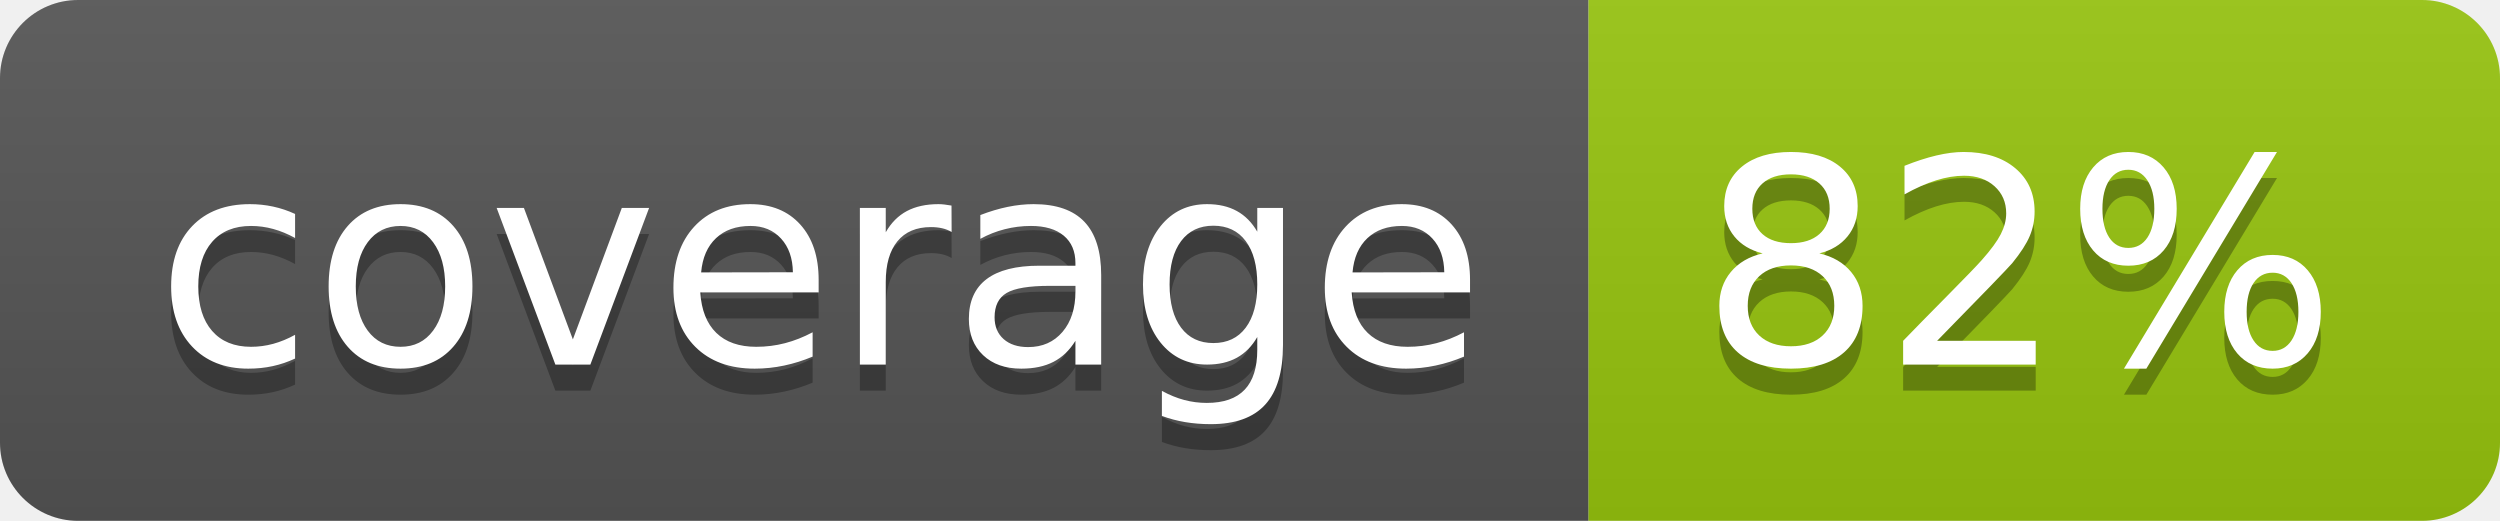
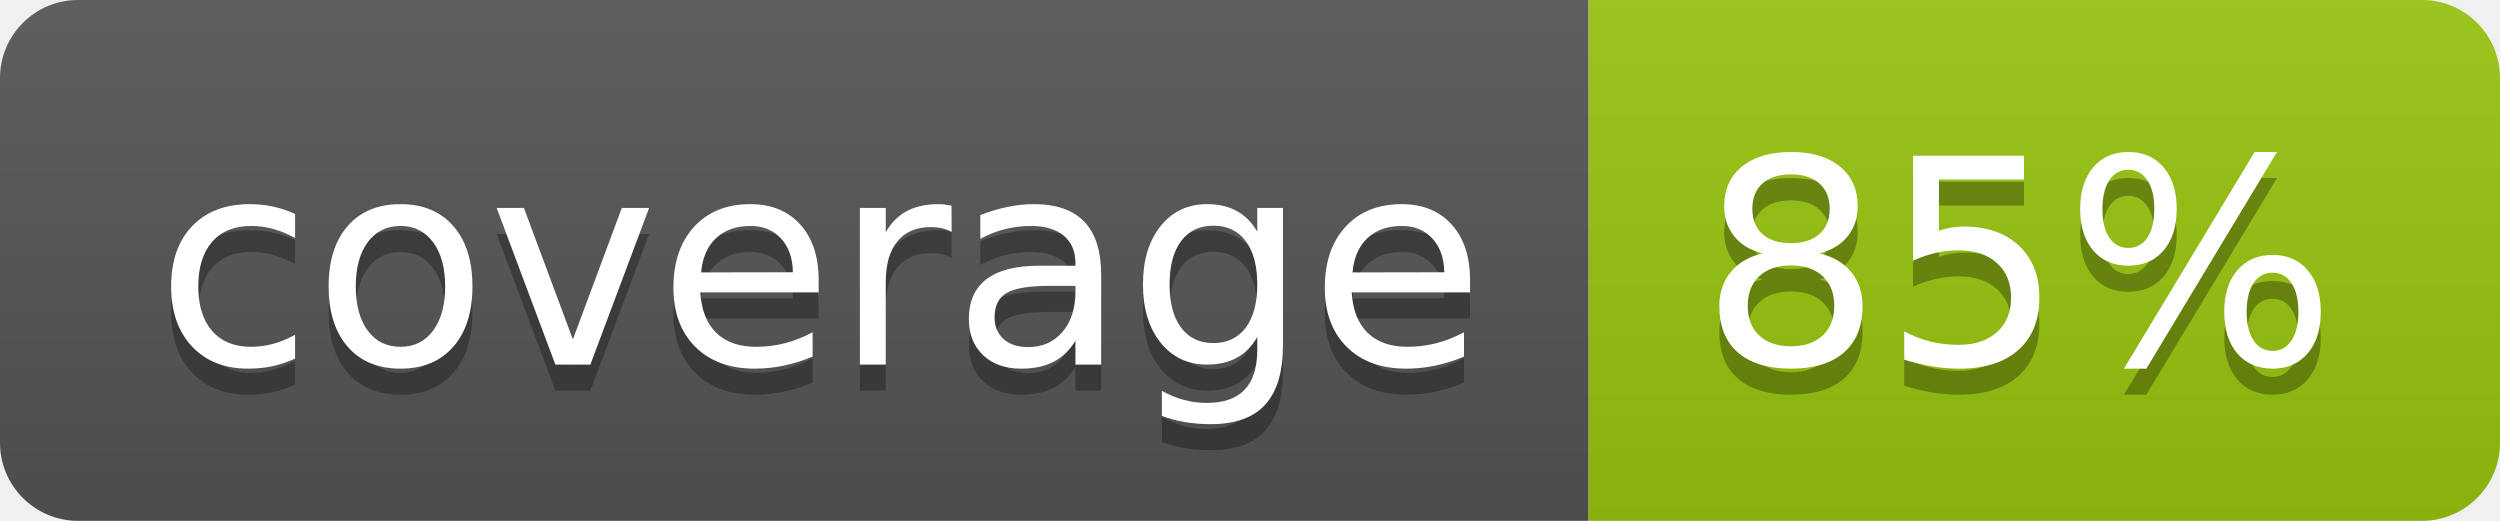
<svg xmlns="http://www.w3.org/2000/svg" width="96" height="20">
  <linearGradient id="b" x2="0" y2="100%">
    <stop offset="0" stop-color="#bbb" stop-opacity=".1" />
    <stop offset="1" stop-opacity=".1" />
  </linearGradient>
  <clipPath id="a">
    <rect width="96" height="20" rx="3" fill="#fff" />
  </clipPath>
  <g clip-path="url(#a)">
    <path fill="#555" d="M0 0h61v20H0z" />
    <path fill="#97C50F" d="M61 0h35v20H61z" />
    <path fill="url(#b)" d="M0 0h96v20H0z" />
  </g>
  <g fill="#fff" text-anchor="middle" font-family="DejaVu Sans,Verdana,Geneva,sans-serif" font-size="110">
    <text x="315" y="150" fill="#010101" fill-opacity=".3" transform="scale(.1)" textLength="510">coverage</text>
    <text x="315" y="140" transform="scale(.1)" textLength="510">coverage</text>
-     <text x="775" y="150" fill="#010101" fill-opacity=".3" transform="scale(.1)" textLength="250">82%</text>
-     <text x="775" y="140" transform="scale(.1)" textLength="250">82%</text>
+     <text x="775" y="150" fill="#010101" fill-opacity=".3" transform="scale(.1)" textLength="250">85%</text>
+     <text x="775" y="140" transform="scale(.1)" textLength="250">85%</text>
  </g>
</svg>
